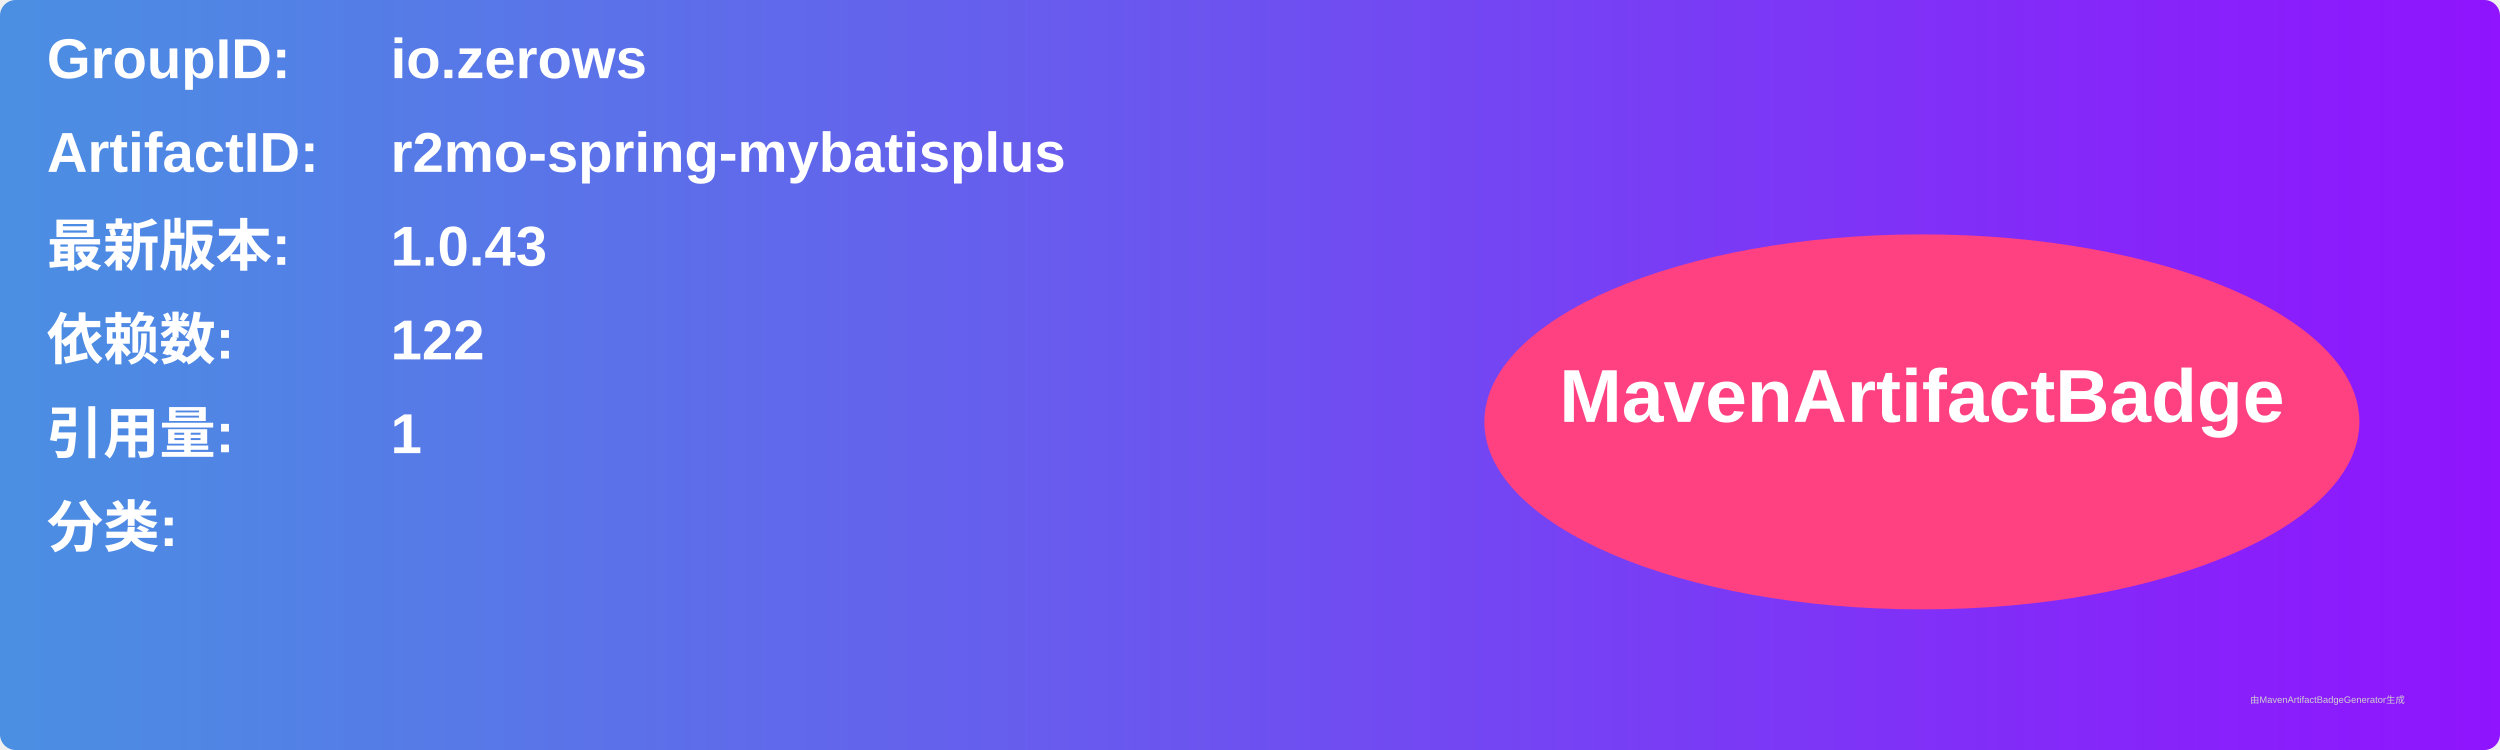
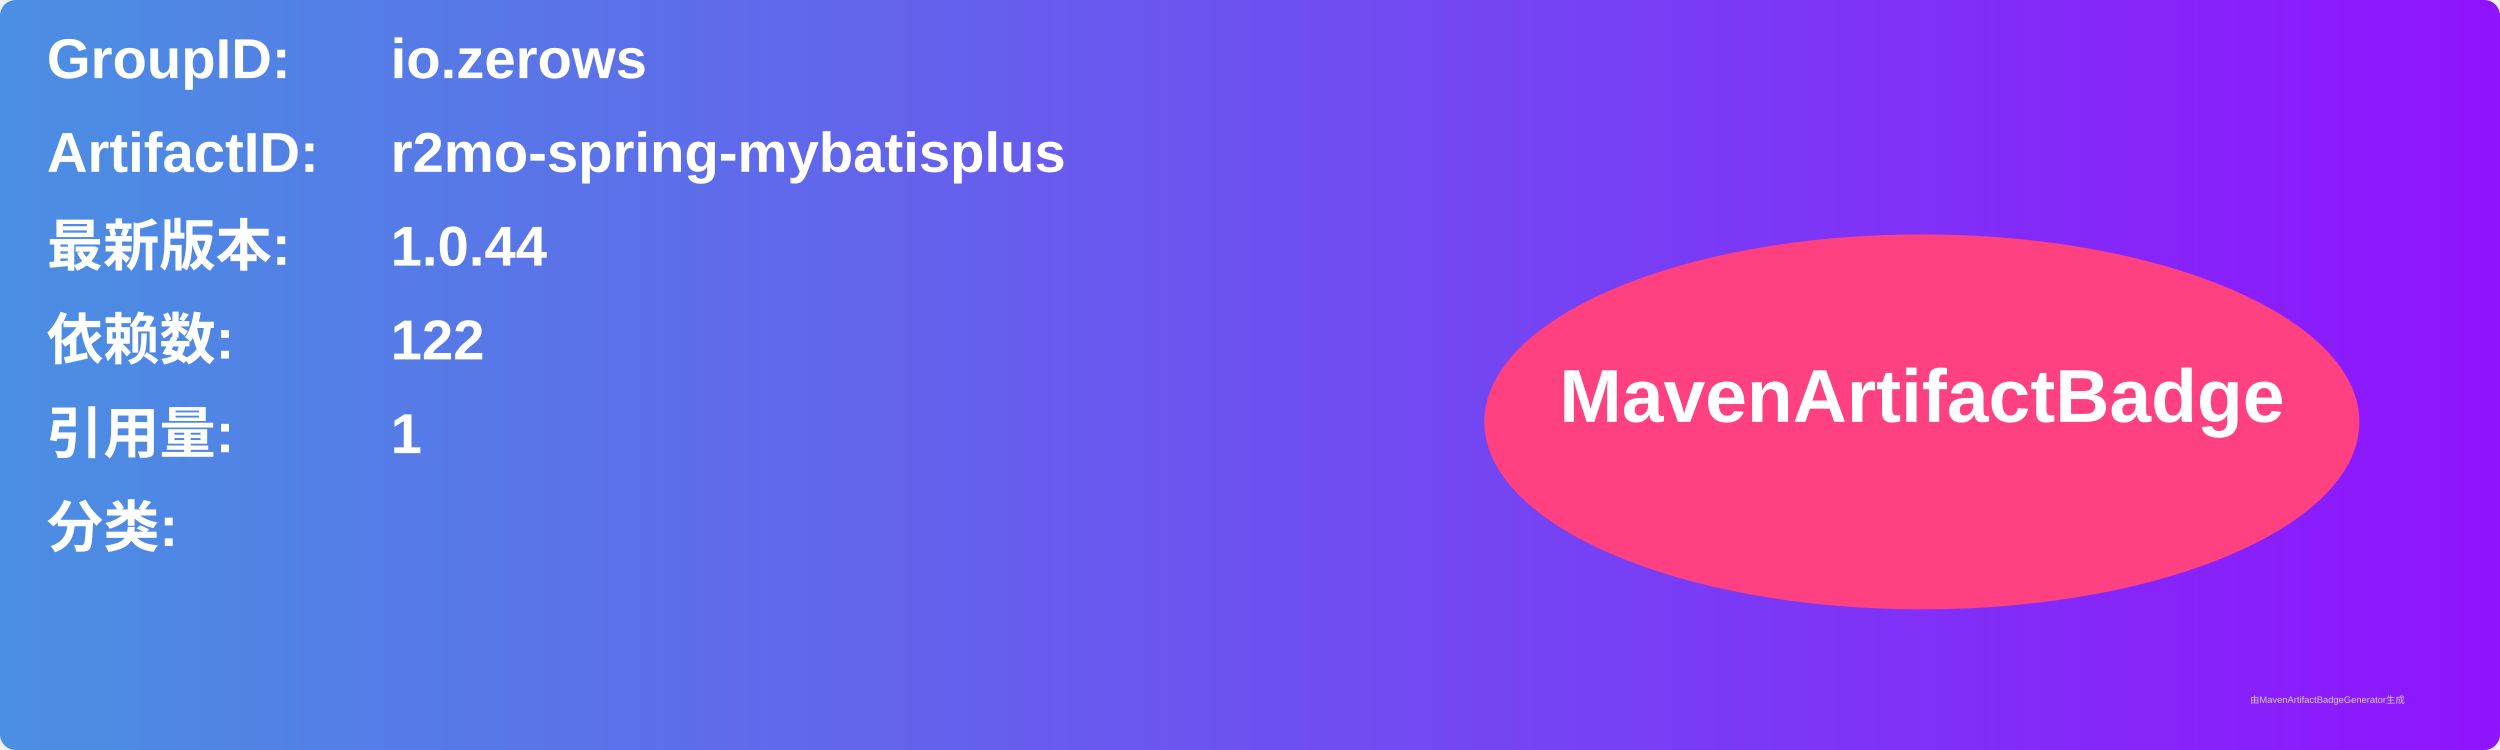
<svg xmlns="http://www.w3.org/2000/svg" width="800" height="240" viewBox="0 0 800 240">
  <linearGradient id="grad" x1="0%" y1="0%" x2="100%" y2="0%">
    <stop offset="0%" stop-color="#4a90e2" />
    <stop offset="100%" stop-color="#9013fe" />
  </linearGradient>
  <rect width="100%" height="100%" rx="5" ry="5" fill="url(#grad)" />
  <g transform="translate(15, 15)">
    <text x="0" y="10" font-family="Arial" font-size="18" fill="white" font-weight="bold" width="260">GroupID:</text>
    <text x="110" y="10" font-family="Arial" font-size="18" fill="white" font-weight="bold" width="460">io.zerows</text>
    <text x="0" y="40" font-family="Arial" font-size="18" fill="white" font-weight="bold" width="260">ArtifactID:</text>
    <text x="110" y="40" font-family="Arial" font-size="18" fill="white" font-weight="bold" width="460">r2mo-spring-mybatisplus</text>
    <text x="0" y="70" font-family="Arial" font-size="18" fill="white" font-weight="bold">最新版本:</text>
    <text x="110" y="70" font-family="Arial" font-size="18" fill="white" font-weight="bold">
-       <tspan font-weight="bold">1.0.43</tspan>
+       <tspan font-weight="bold">1.0.44</tspan>
    </text>
    <text x="0" y="100" font-family="Arial" font-size="18" fill="white" font-weight="bold">依赖数: </text>
    <text x="110" y="100" font-family="Arial" font-size="18" fill="white">
      <tspan font-weight="bold">122</tspan>
    </text>
    <text x="0" y="130" font-family="Arial" font-size="18" fill="white" font-weight="bold">引用量: </text>
    <text x="110" y="130" font-family="Arial" font-size="18" fill="white">
      <tspan font-weight="bold">1</tspan>
    </text>
    <text x="0" y="160" font-family="Arial" font-size="18" fill="white" font-weight="bold">分类:</text>
    <text x="10" y="190" font-family="Arial" font-size="10" fill="white">
      <tspan font-weight="bold" />
    </text>
    <ellipse cx="600" cy="120" rx="140" ry="60" fill="#ff4081" />
    <text x="600" y="120" text-anchor="middle" font-family="Arial" font-size="24" fill="white" font-weight="bold">MavenArtifactBadge</text>
  </g>
  <text x="720" y="225" font-family="Arial" font-size="3" fill="#d0d0d0">由MavenArtifactBadgeGenerator生成</text>
</svg>
